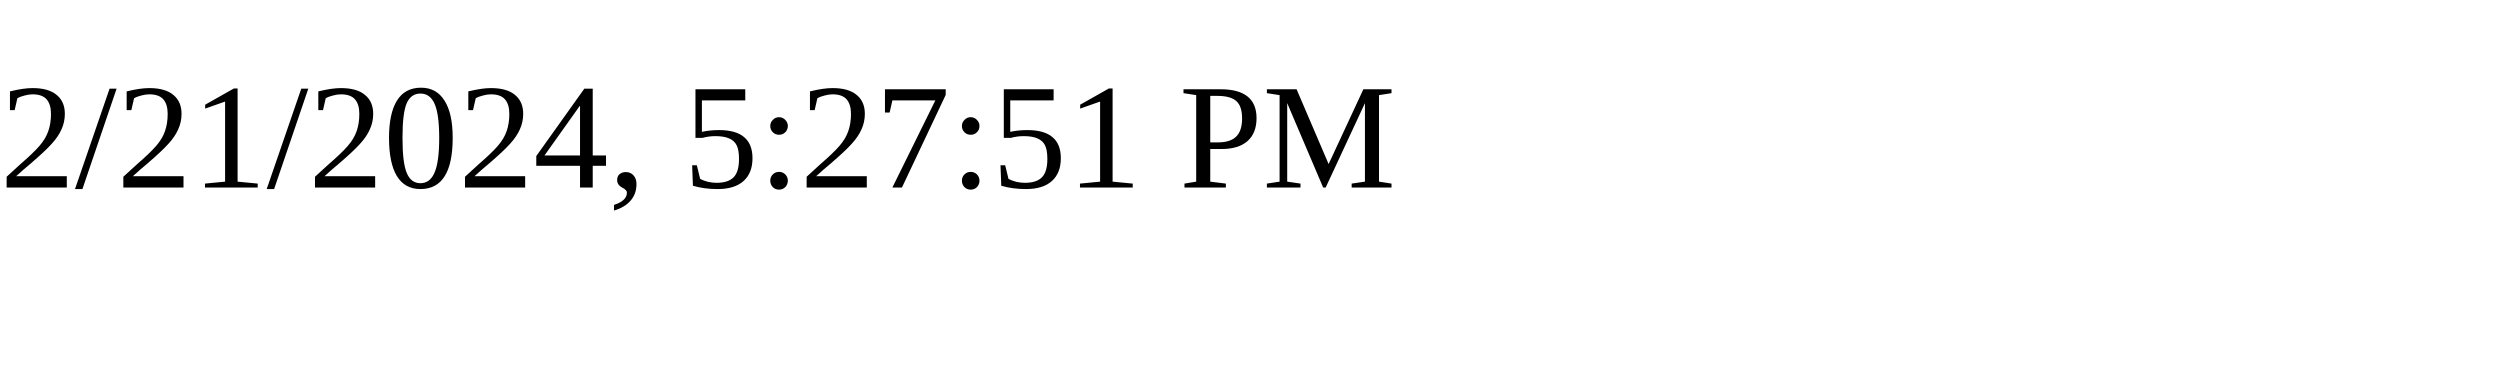
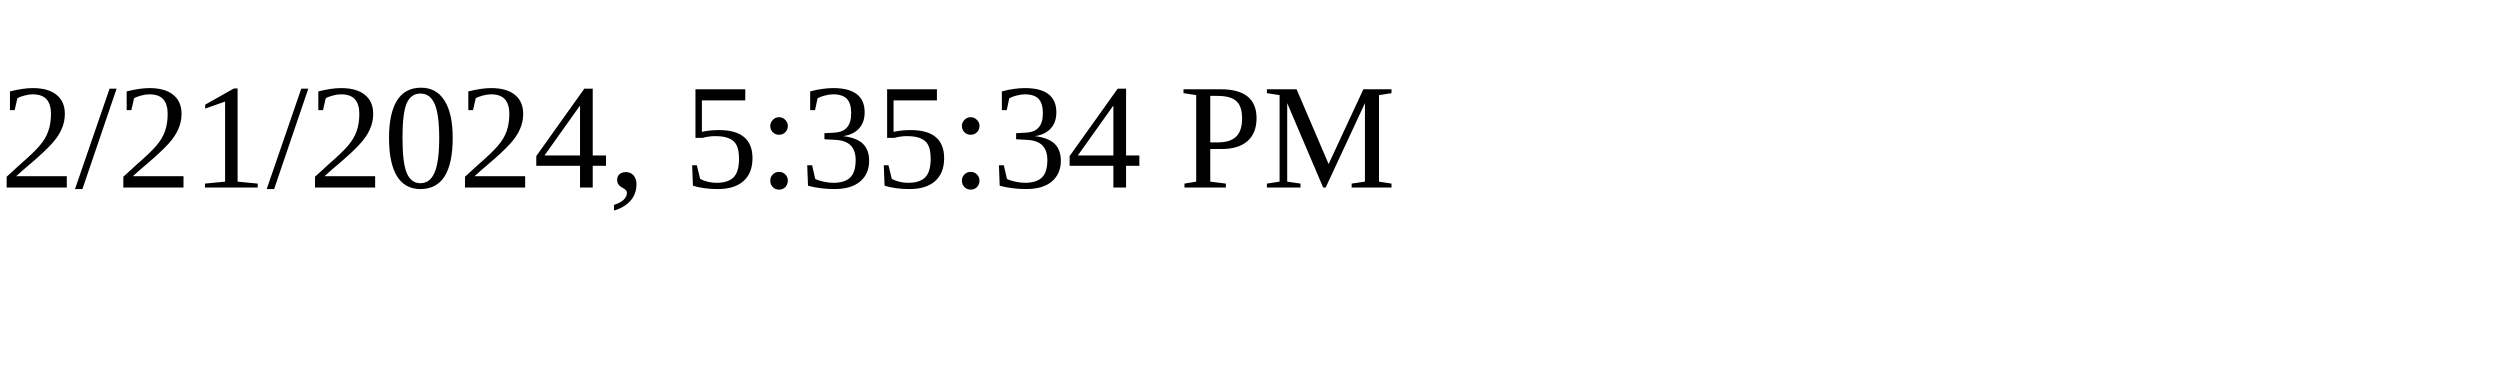
<svg xmlns="http://www.w3.org/2000/svg" height="30" width="200">
-   <text x="0" y="15">2/21/2024, 5:27:51 PM</text>
+   <text x="0" y="15">2/21/2024, 5:35:34 PM</text>
</svg>
